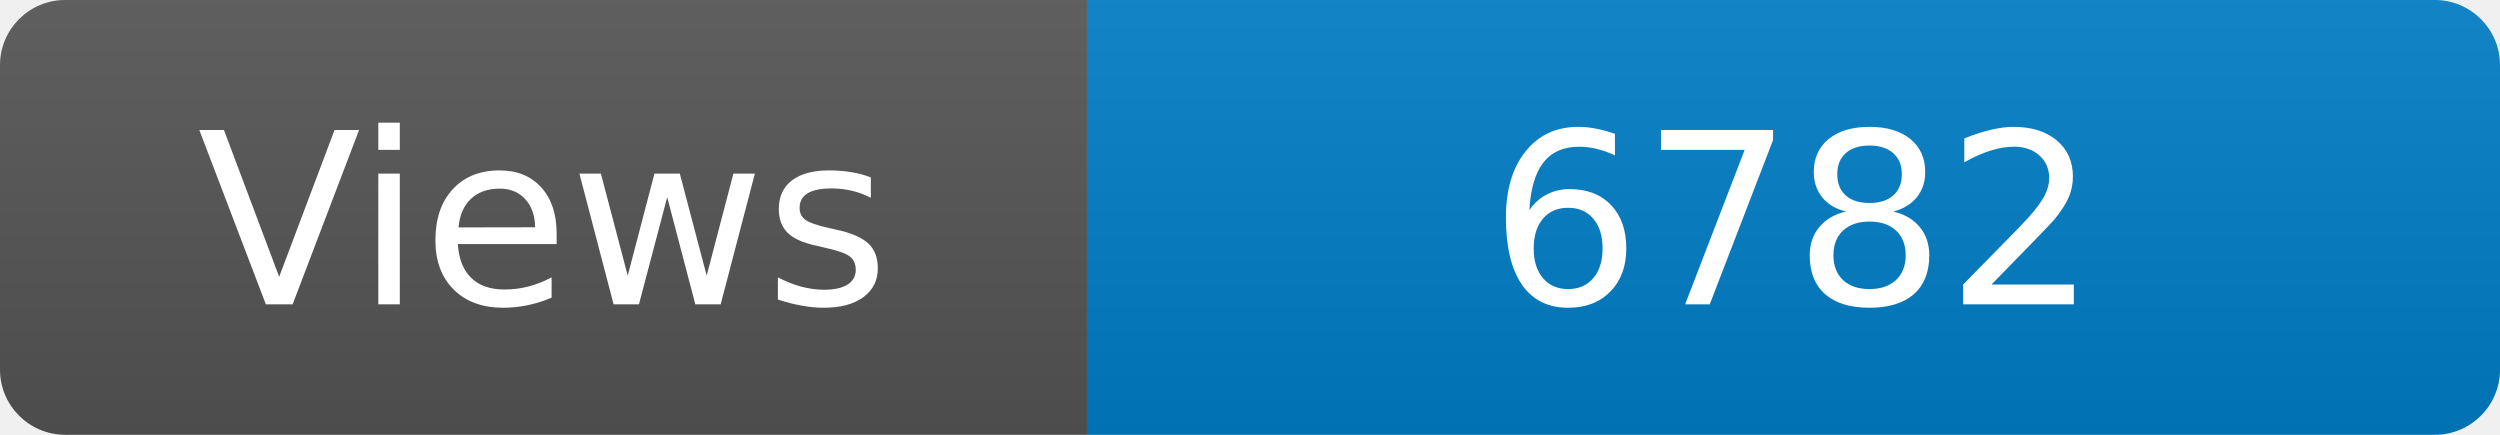
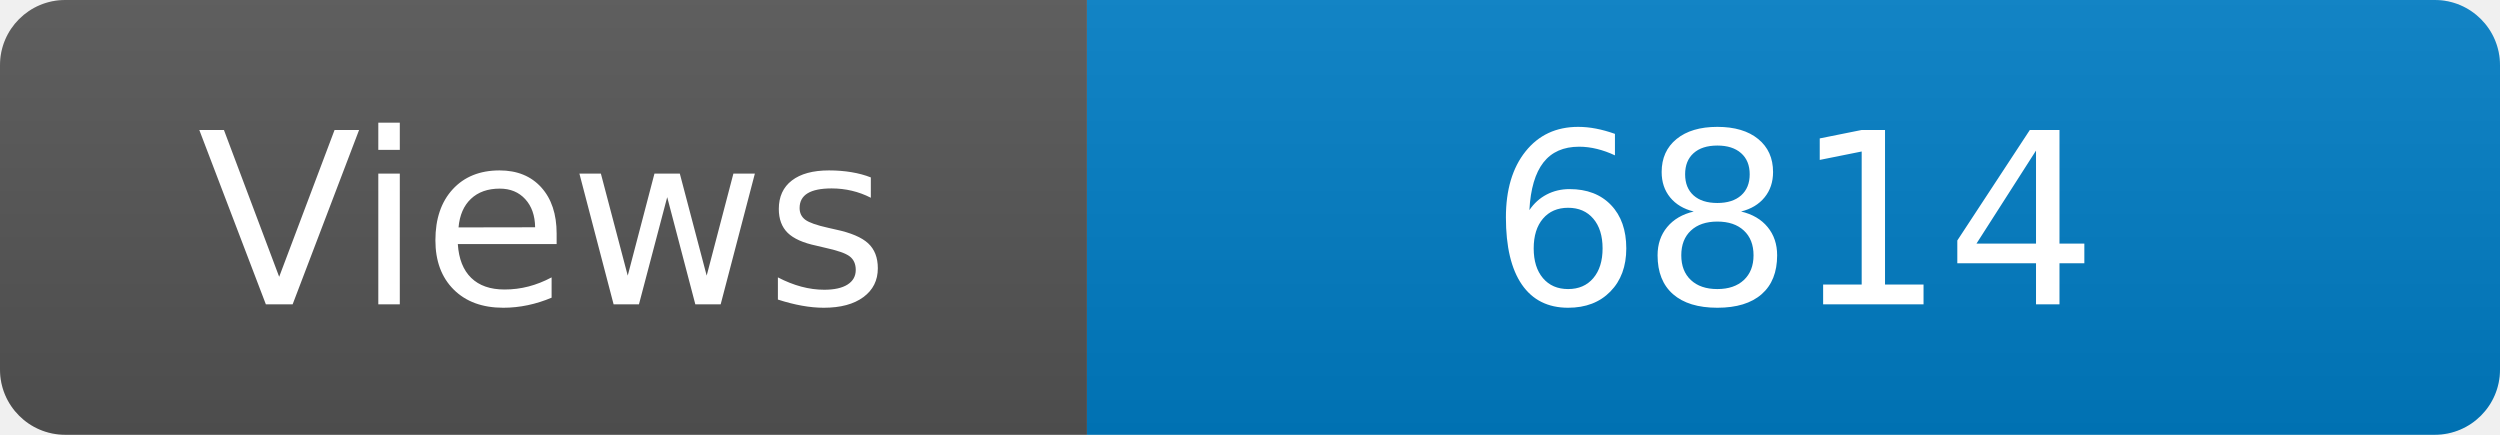
<svg xmlns="http://www.w3.org/2000/svg" width="115" height="20" role="img" aria-label="Maintained?: yes">
  <linearGradient id="s" x2="0" y2="100%">
    <stop offset="0" stop-color="#bbb" stop-opacity=".1" />
    <stop offset="1" stop-opacity=".1" />
  </linearGradient>
  <clipPath id="r">
    <rect width="115" height="20" rx="3" fill="#fff" />
  </clipPath>
  <g clip-path="url(#r)">
    <rect width="50" height="20" fill="#555" />
    <rect x="50" width="160" height="20" fill="#007ec6" />
    <rect width="115" height="20" fill="url(#s)" />
  </g>
  <g fill="#fff" text-anchor="middle" font-family="Verdana,Geneva,DejaVu Sans,sans-serif" font-size="110">
    <text x="250" y="140" transform="scale(.1)" fill="#fff">Views</text>
-     <text x="825" y="140" transform="scale(.1)" fill="#fff">6782</text>
+     <text x="825" y="140" transform="scale(.1)" fill="#fff">6814</text>
  </g>
</svg>
